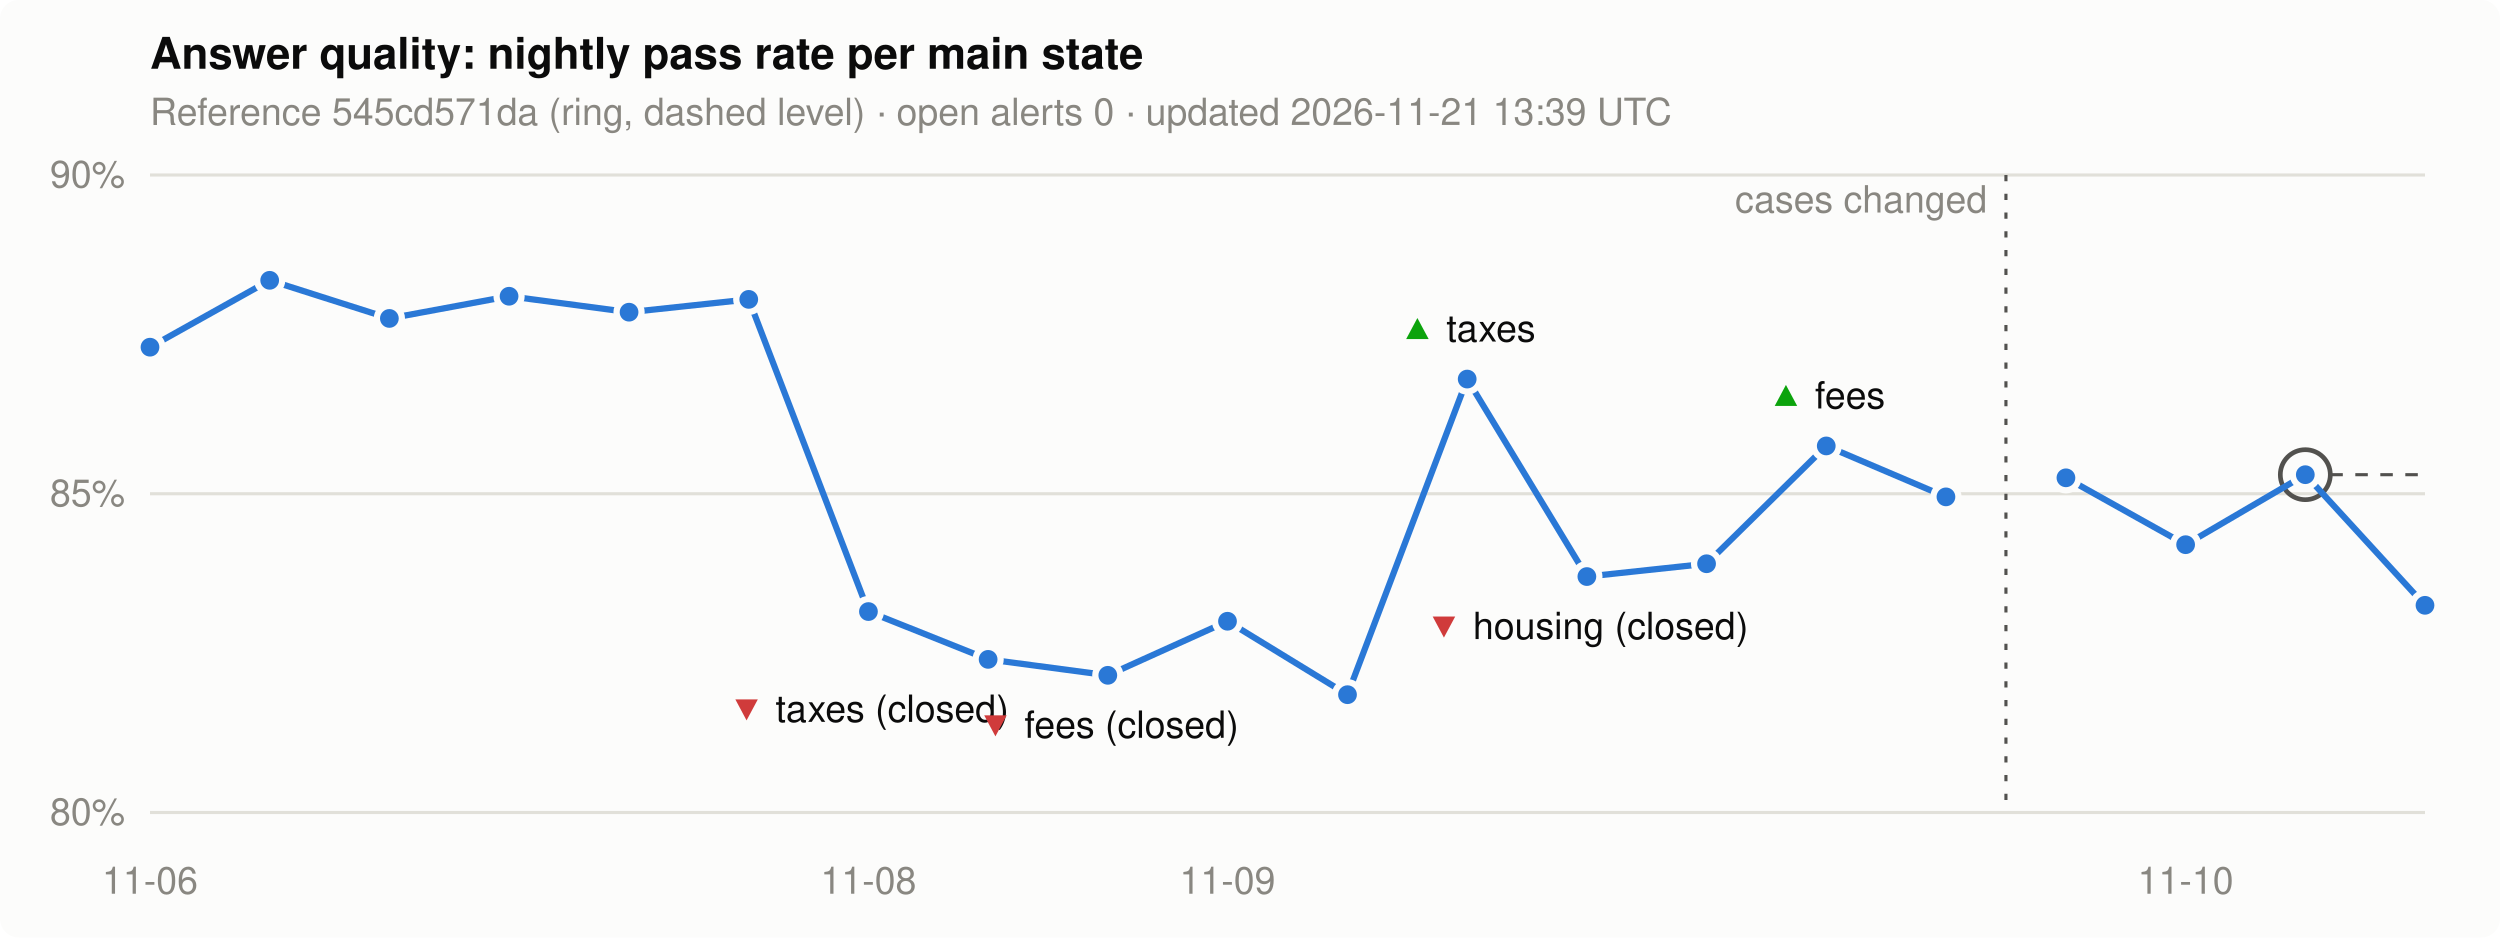
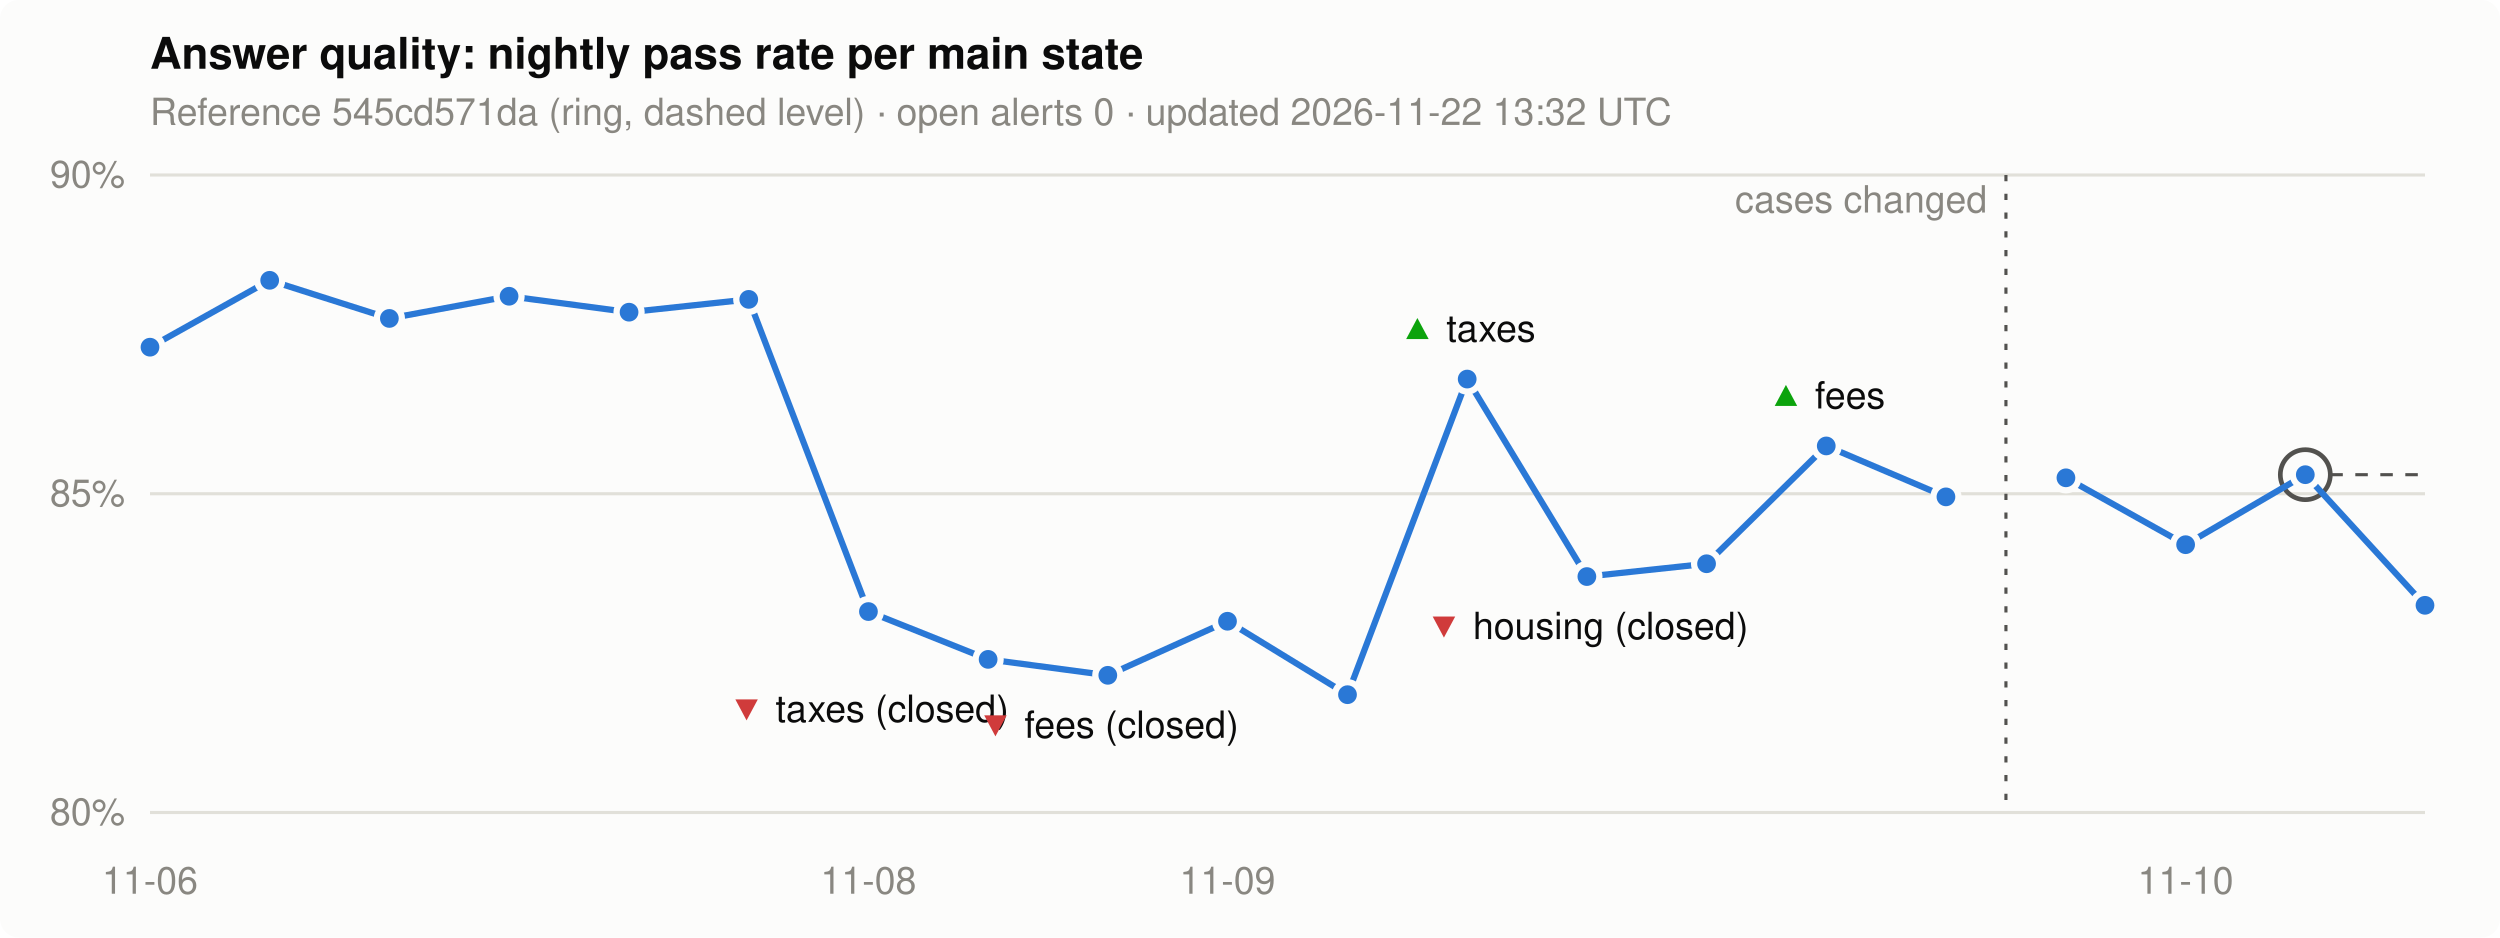
<svg xmlns="http://www.w3.org/2000/svg" width="800" height="300" viewBox="0 0 800 300" role="img" aria-label="Nightly pass rate per main state">
  <style>
.bg { fill: #fcfcfb; } .ink { fill: #0b0b0b; } .muted { fill: #898781; }
.grid { stroke: #e1e0d9; } .line { stroke: #2a78d6; } .dot { fill: #2a78d6; stroke: #fcfcfb; }
.ref { stroke: #52514e; } .alert { fill: #d03b3b; } .good { fill: #0ca30c; }
@media (prefers-color-scheme: dark) {
  .bg { fill: #1a1a19; } .ink { fill: #f0efec; } .grid { stroke: #2c2c2a; }
  .line { stroke: #3987e5; } .dot { fill: #3987e5; stroke: #1a1a19; } .ref { stroke: #c3c2b7; }
}
text { font: 12px -apple-system, "Segoe UI", Helvetica, Arial, sans-serif; }
.title { font-size: 14px; font-weight: 600; }
</style>
  <rect class="bg" width="800" height="300" rx="6" />
  <text class="ink title" x="48" y="22">Answer quality: nightly pass rate per main state</text>
-   <text class="muted" x="48" y="40">Reference 545cd571da (ring, dashed level) · open alerts 0 · updated 2026-11-21 13:39 UTC</text>
+   <text class="muted" x="48" y="40">Reference 545cd571da (ring, dashed level) · open alerts 0 · updated 2026-11-22 13:32 UTC</text>
  <line class="grid" x1="48" x2="776" y1="260.0" y2="260.0" stroke-width="1" />
  <text class="muted" x="40" y="264.0" text-anchor="end">80%</text>
  <line class="grid" x1="48" x2="776" y1="158.0" y2="158.0" stroke-width="1" />
  <text class="muted" x="40" y="162.0" text-anchor="end">85%</text>
  <line class="grid" x1="48" x2="776" y1="56.0" y2="56.0" stroke-width="1" />
  <text class="muted" x="40" y="60.0" text-anchor="end">90%</text>
  <text class="muted" x="48.0" y="286" text-anchor="middle">11-06</text>
  <text class="muted" x="277.9" y="286" text-anchor="middle">11-08</text>
  <text class="muted" x="392.8" y="286" text-anchor="middle">11-09</text>
  <text class="muted" x="699.4" y="286" text-anchor="middle">11-10</text>
  <line class="ref" x1="737.7" x2="776" y1="151.9" y2="151.9" stroke-width="1" stroke-dasharray="4 4" />
  <circle class="ref" cx="737.7" cy="151.9" r="8" fill="none" stroke-width="1.5" />
  <polyline class="line" points="48.0,111.1 86.3,89.7 124.6,101.9 162.9,94.8 201.3,99.9 239.6,95.8 277.9,195.7 316.2,211.0 354.5,216.1 392.8,198.8 431.2,222.3 469.5,121.3 507.8,184.5 546.1,180.4 584.4,142.7 622.7,159.0" fill="none" stroke-width="2" stroke-linejoin="round" />
  <line class="ref" x1="641.9" x2="641.9" y1="56" y2="260" stroke-width="1" stroke-dasharray="2 4" />
  <text class="muted" x="635.9" y="68" text-anchor="end">cases changed</text>
  <polyline class="line" points="661.1,152.9 699.4,174.3 737.7,151.9 776.0,193.7" fill="none" stroke-width="2" stroke-linejoin="round" />
  <circle class="dot" cx="48.0" cy="111.1" r="4" stroke-width="2" />
  <circle class="dot" cx="86.3" cy="89.7" r="4" stroke-width="2" />
  <circle class="dot" cx="124.6" cy="101.9" r="4" stroke-width="2" />
  <circle class="dot" cx="162.9" cy="94.8" r="4" stroke-width="2" />
  <circle class="dot" cx="201.3" cy="99.9" r="4" stroke-width="2" />
  <circle class="dot" cx="239.6" cy="95.8" r="4" stroke-width="2" />
  <circle class="dot" cx="277.9" cy="195.7" r="4" stroke-width="2" />
  <text x="277.9" y="231.0" text-anchor="middle">
    <tspan class="alert">▼</tspan>
    <tspan class="ink">taxes (closed)</tspan>
  </text>
  <circle class="dot" cx="316.2" cy="211.0" r="4" stroke-width="2" />
  <circle class="dot" cx="354.5" cy="216.1" r="4" stroke-width="2" />
  <text x="354.5" y="236.1" text-anchor="middle">
    <tspan class="alert">▼</tspan>
    <tspan class="ink">fees (closed)</tspan>
  </text>
  <circle class="dot" cx="392.8" cy="198.8" r="4" stroke-width="2" />
  <circle class="dot" cx="431.2" cy="222.3" r="4" stroke-width="2" />
  <circle class="dot" cx="469.5" cy="121.3" r="4" stroke-width="2" />
  <text x="469.5" y="109.3" text-anchor="middle">
    <tspan class="good">▲</tspan>
    <tspan class="ink">taxes</tspan>
  </text>
  <circle class="dot" cx="507.8" cy="184.5" r="4" stroke-width="2" />
  <text x="507.8" y="204.5" text-anchor="middle">
    <tspan class="alert">▼</tspan>
    <tspan class="ink">housing (closed)</tspan>
  </text>
  <circle class="dot" cx="546.1" cy="180.4" r="4" stroke-width="2" />
  <circle class="dot" cx="584.4" cy="142.7" r="4" stroke-width="2" />
  <text x="584.4" y="130.7" text-anchor="middle">
    <tspan class="good">▲</tspan>
    <tspan class="ink">fees</tspan>
  </text>
  <circle class="dot" cx="622.7" cy="159.0" r="4" stroke-width="2" />
  <circle class="dot" cx="661.1" cy="152.9" r="4" stroke-width="2" />
  <circle class="dot" cx="699.4" cy="174.3" r="4" stroke-width="2" />
  <circle class="dot" cx="737.7" cy="151.9" r="4" stroke-width="2" />
  <circle class="dot" cx="776.0" cy="193.7" r="4" stroke-width="2" />
</svg>
